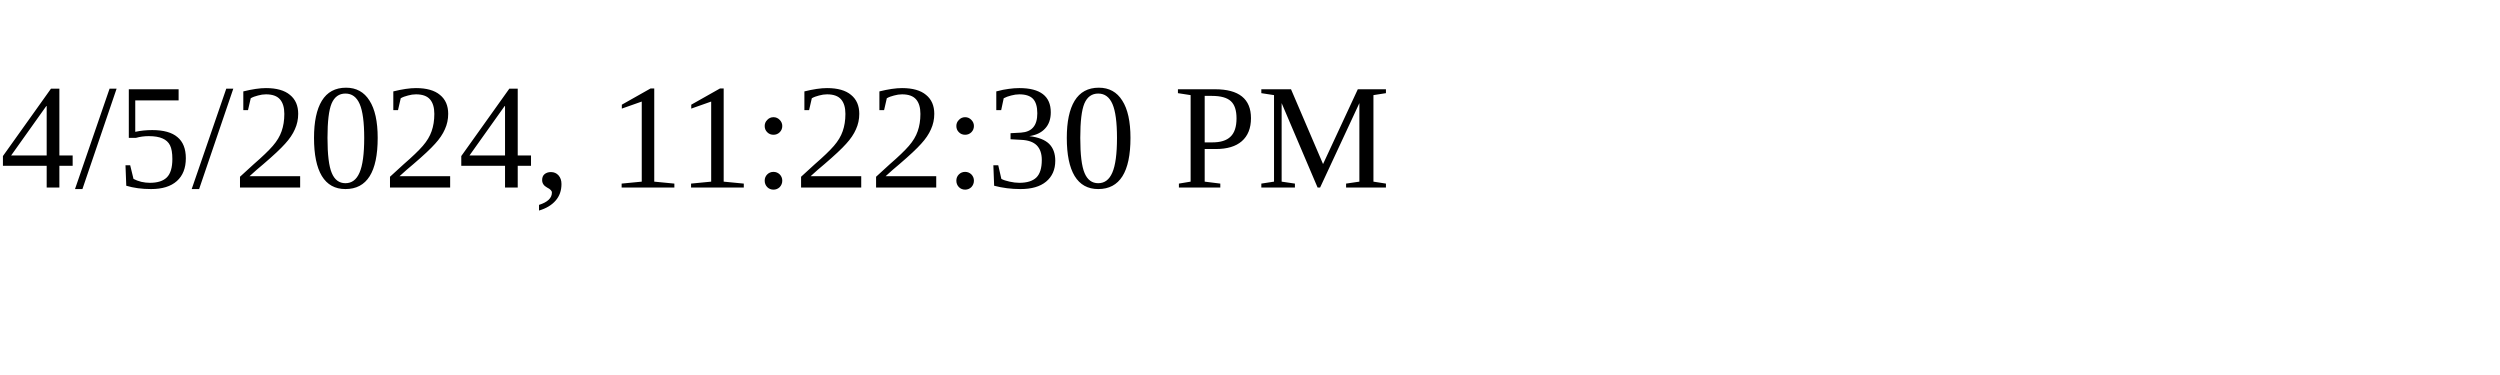
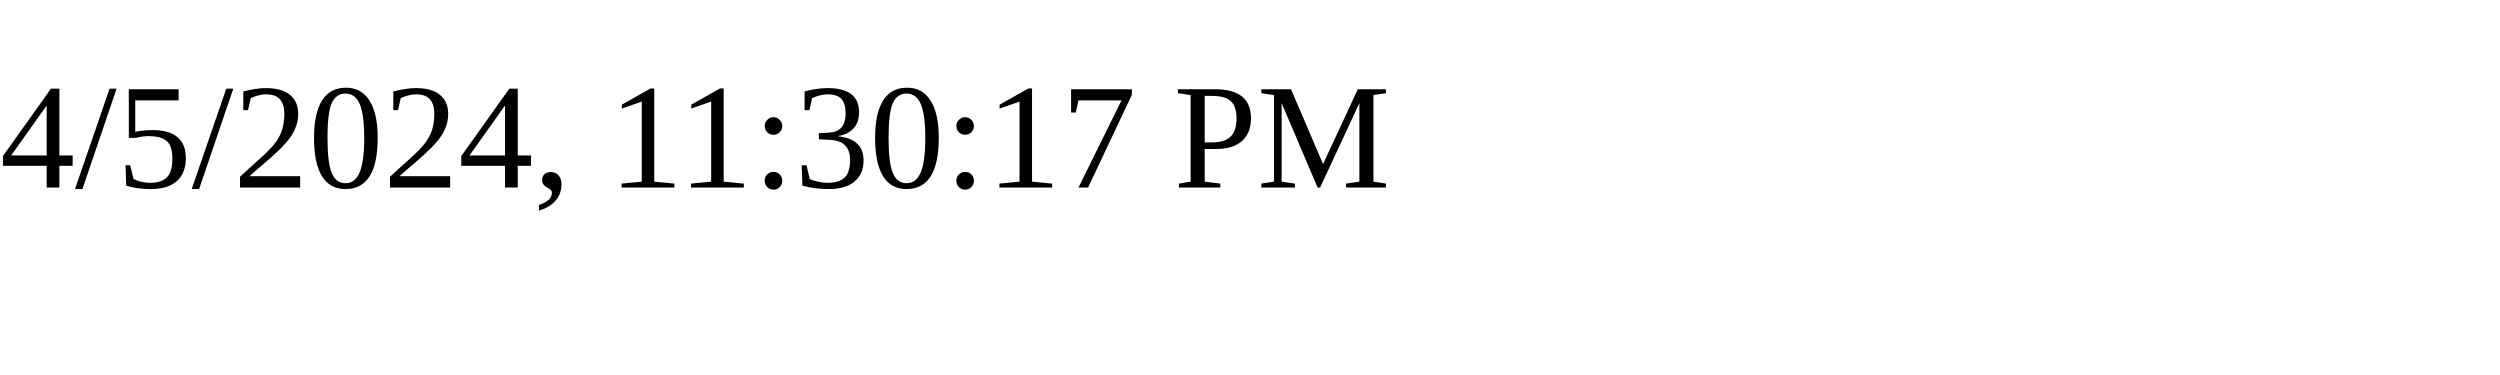
<svg xmlns="http://www.w3.org/2000/svg" height="30" width="200">
-   <text x="0" y="15">4/5/2024, 11:22:30 PM</text>
+   <text x="0" y="15">4/5/2024, 11:30:17 PM</text>
</svg>
